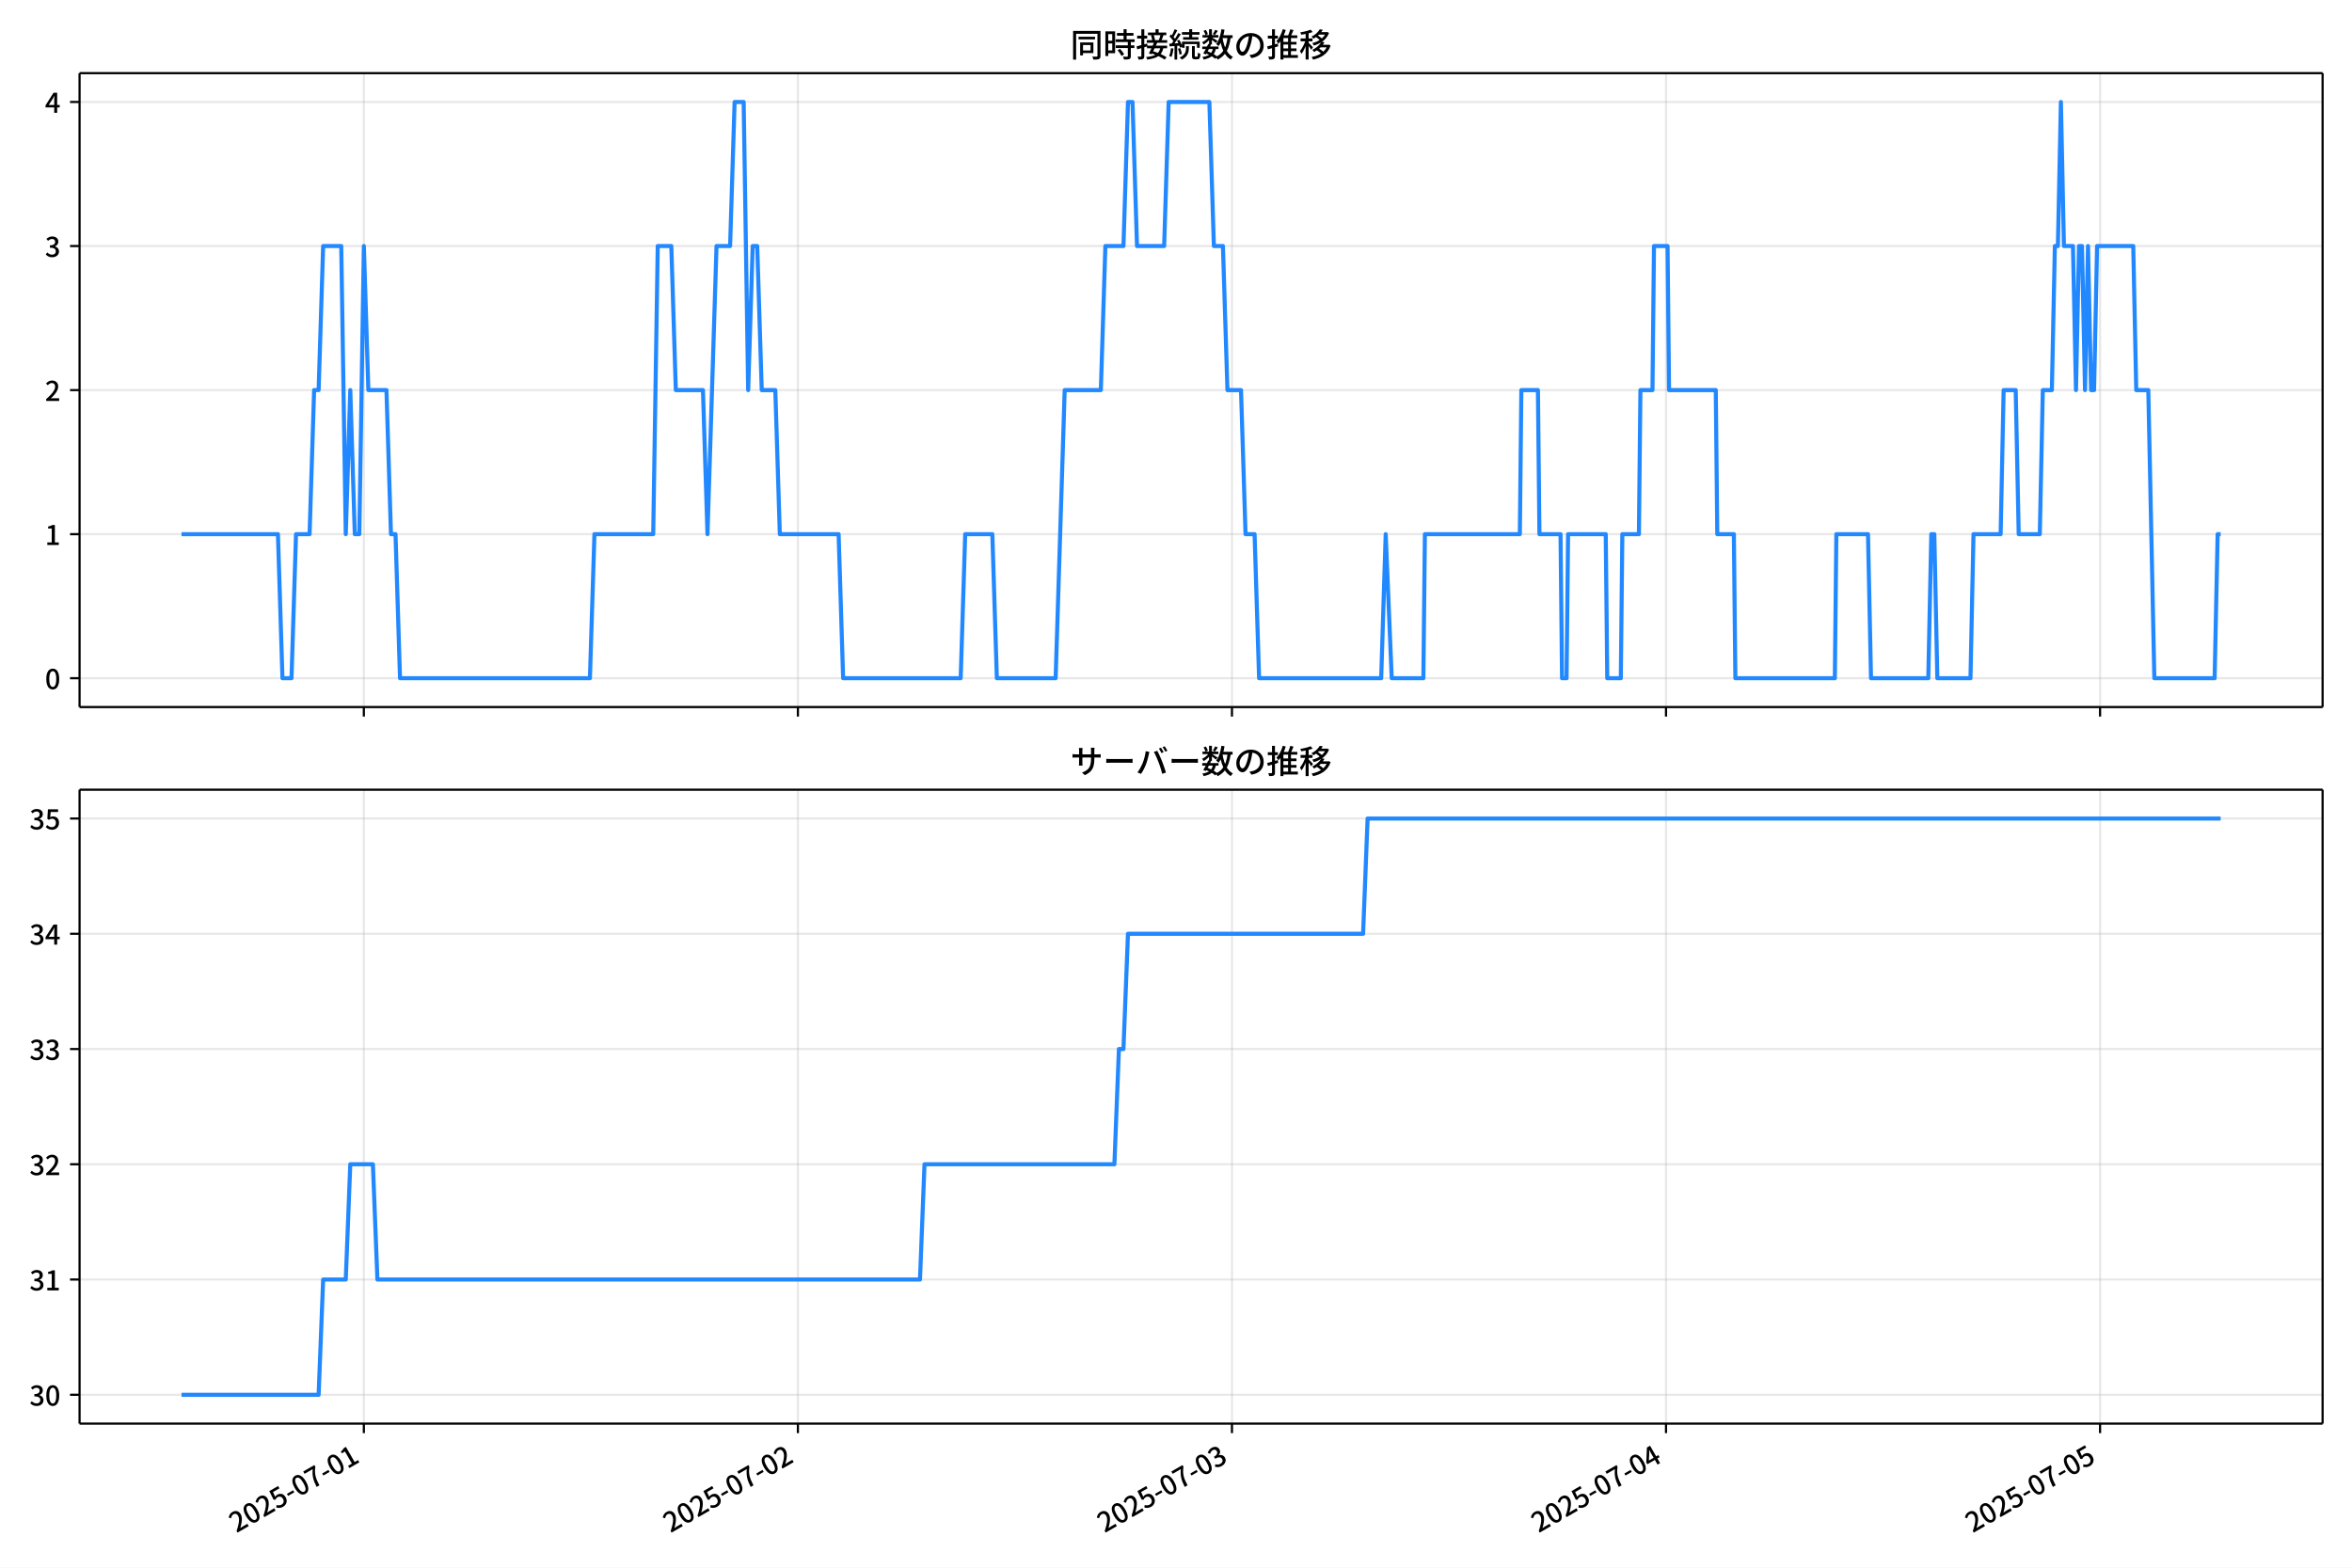
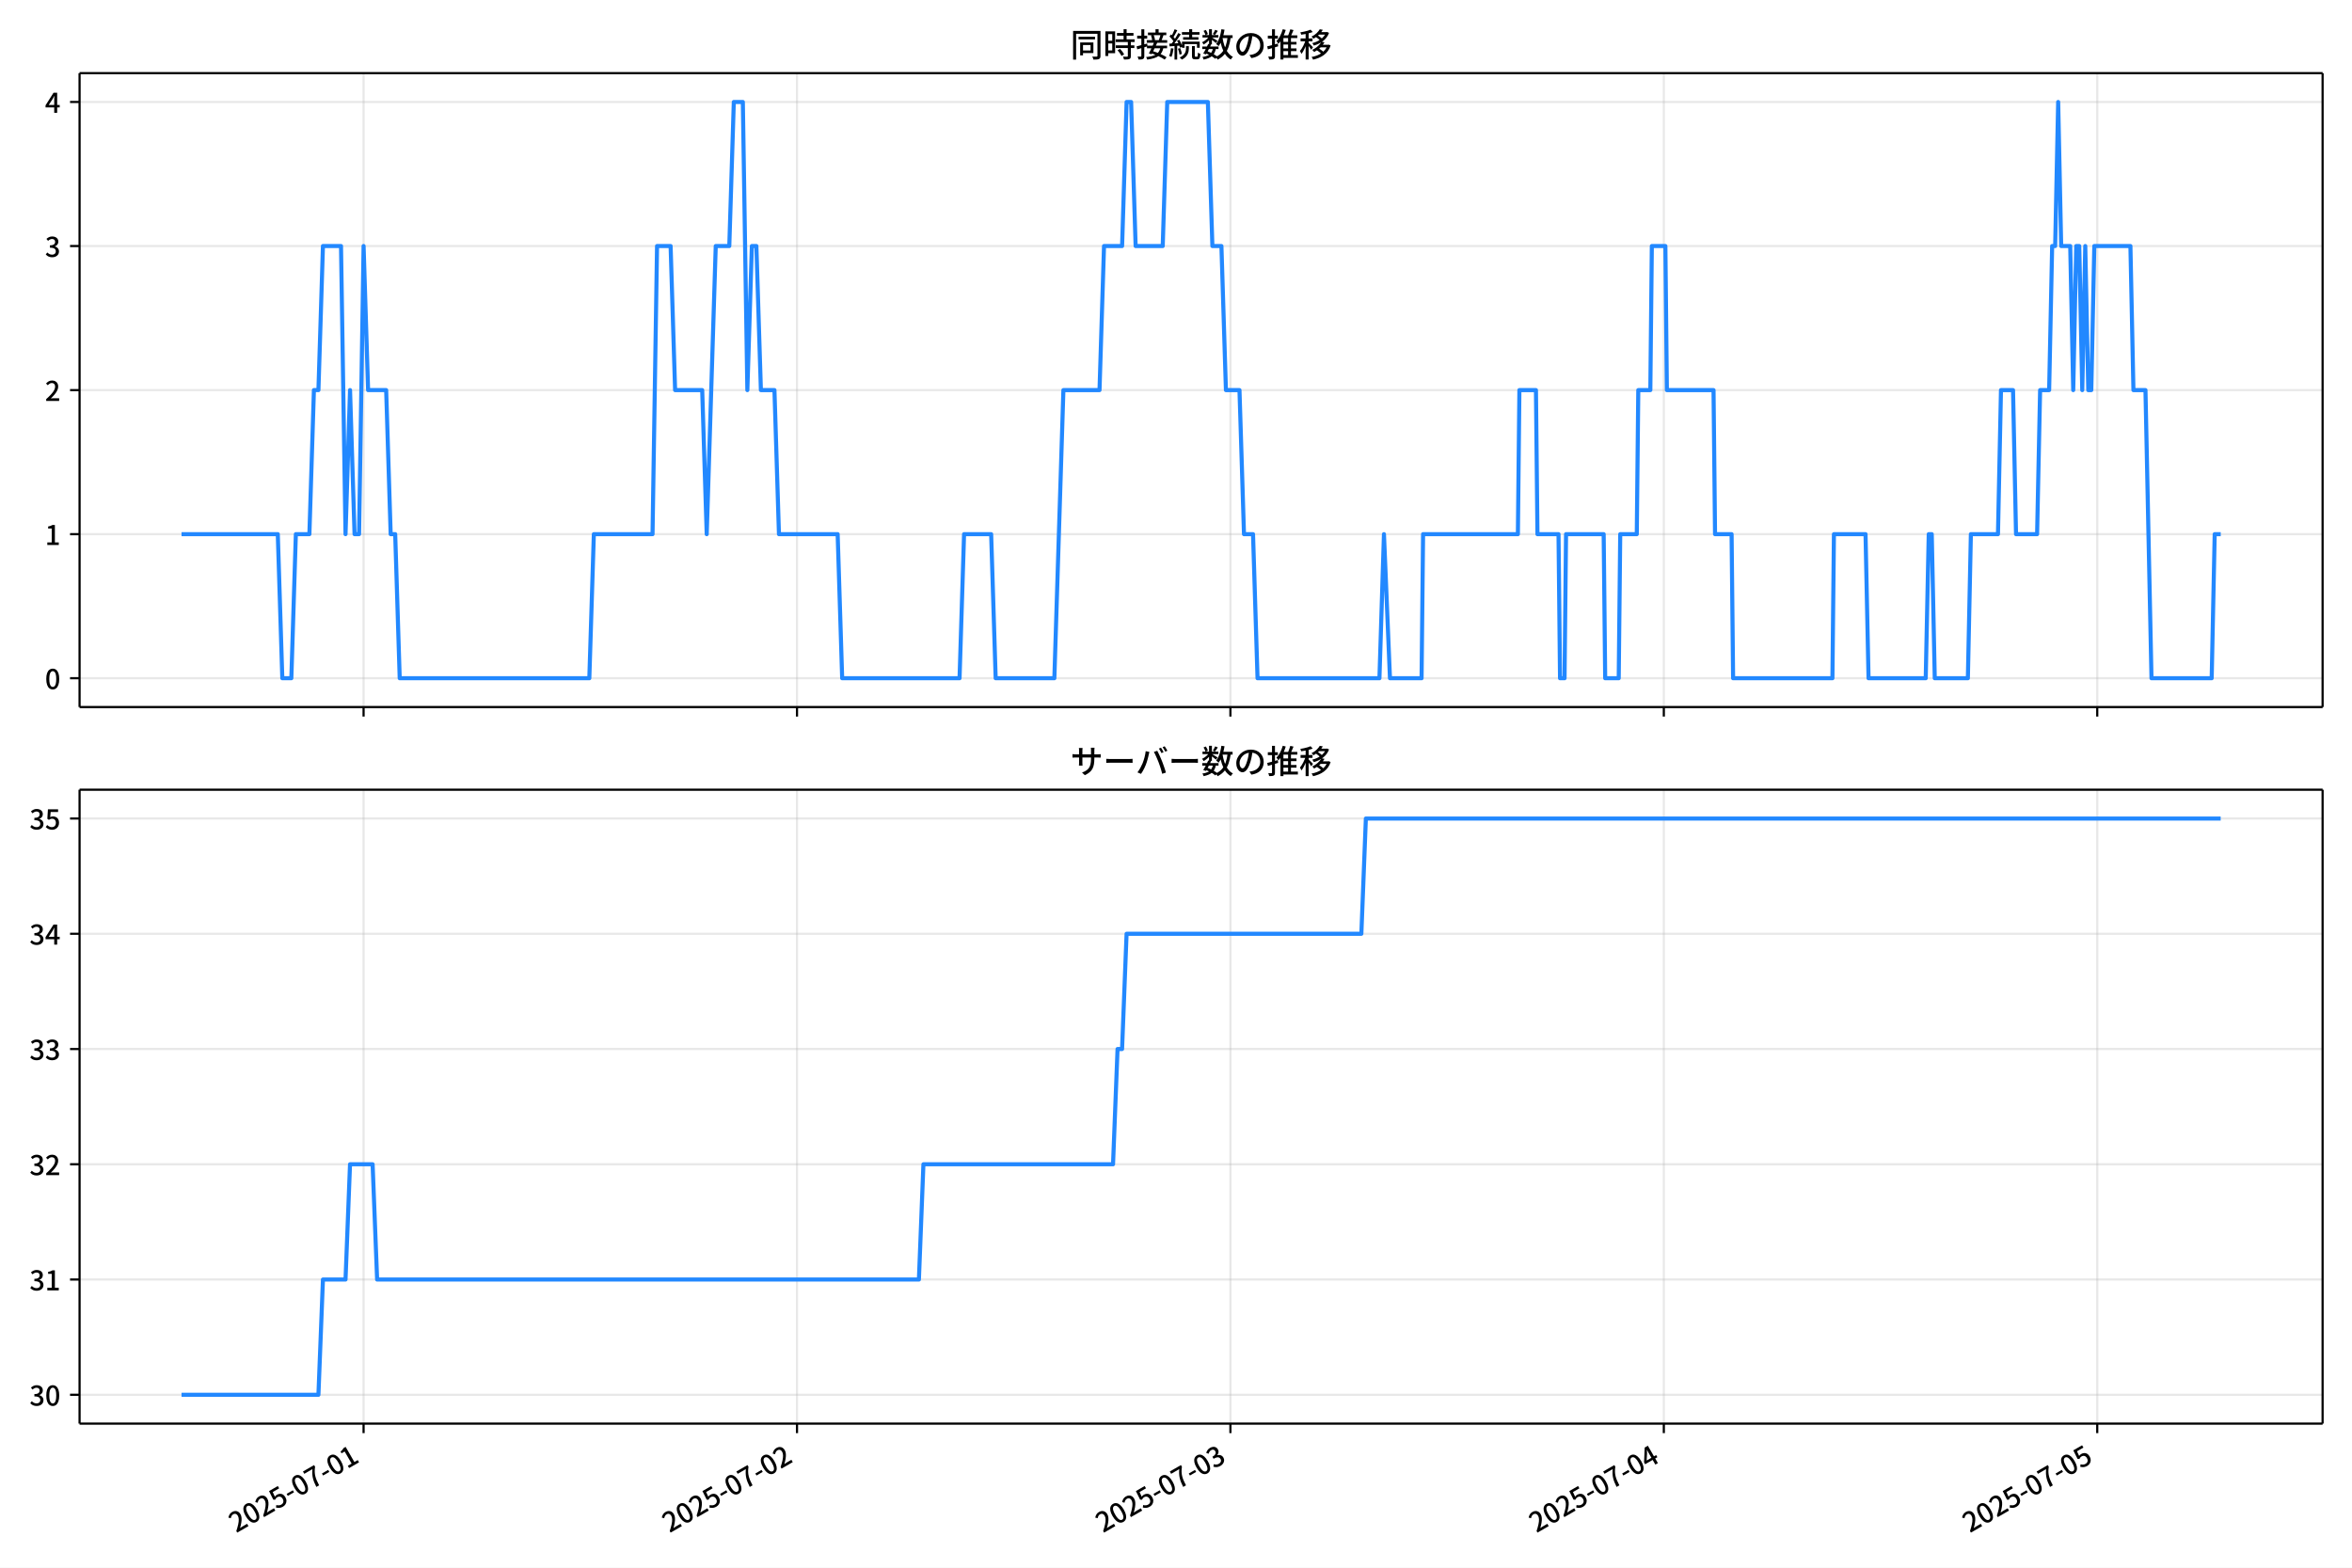
<svg xmlns="http://www.w3.org/2000/svg" xmlns:xlink="http://www.w3.org/1999/xlink" version="1.1" viewBox="0 0 864 576">
  <defs>
    <style type="text/css">*{stroke-linejoin: round; stroke-linecap: butt}</style>
  </defs>
  <g id="x">
    <g id="y">
      <path d="m0 576h864v-576h-864z" fill="#fff" />
    </g>
    <g id="z">
      <g id="aa">
        <path d="m29.23 259.78h823.97v-232.9h-823.97z" fill="#fff" />
      </g>
      <g id="ab">
        <g id="ac">
          <g id="ad">
-             <path d="m133.66 259.78v-232.9" clip-path="url(#d)" fill="none" stroke="#b0b0b0" stroke-linecap="square" stroke-opacity=".3" stroke-width=".8" />
+             <path d="m133.56 259.78v-232.9" clip-path="url(#d)" fill="none" stroke="#b0b0b0" stroke-linecap="square" stroke-opacity=".3" stroke-width=".8" />
          </g>
          <g id="ae">
            <defs>
              <path id="f" d="m0 0v3.5" stroke="#000" stroke-width=".8" />
            </defs>
-             <use x="133.657" y="259.778" stroke="#000000" stroke-width=".8" xlink:href="#f" />
+             <use x="133.559" y="259.778" stroke="#000000" stroke-width=".8" xlink:href="#f" />
          </g>
        </g>
        <g id="af">
          <g id="ag">
-             <path d="m293.11 259.78v-232.9" clip-path="url(#d)" fill="none" stroke="#b0b0b0" stroke-linecap="square" stroke-opacity=".3" stroke-width=".8" />
+             <path d="m292.77 259.78v-232.9" clip-path="url(#d)" fill="none" stroke="#b0b0b0" stroke-linecap="square" stroke-opacity=".3" stroke-width=".8" />
          </g>
          <g id="ah">
-             <use x="293.107" y="259.778" stroke="#000000" stroke-width=".8" xlink:href="#f" />
+             <use x="292.773" y="259.778" stroke="#000000" stroke-width=".8" xlink:href="#f" />
          </g>
        </g>
        <g id="ai">
          <g id="aj">
-             <path d="m452.56 259.78v-232.9" clip-path="url(#d)" fill="none" stroke="#b0b0b0" stroke-linecap="square" stroke-opacity=".3" stroke-width=".8" />
+             <path d="m451.99 259.78v-232.9" clip-path="url(#d)" fill="none" stroke="#b0b0b0" stroke-linecap="square" stroke-opacity=".3" stroke-width=".8" />
          </g>
          <g id="ak">
-             <use x="452.556" y="259.778" stroke="#000000" stroke-width=".8" xlink:href="#f" />
+             <use x="451.987" y="259.778" stroke="#000000" stroke-width=".8" xlink:href="#f" />
          </g>
        </g>
        <g id="al">
          <g id="am">
-             <path d="m612.01 259.78v-232.9" clip-path="url(#d)" fill="none" stroke="#b0b0b0" stroke-linecap="square" stroke-opacity=".3" stroke-width=".8" />
+             <path d="m611.2 259.78v-232.9" clip-path="url(#d)" fill="none" stroke="#b0b0b0" stroke-linecap="square" stroke-opacity=".3" stroke-width=".8" />
          </g>
          <g id="an">
-             <use x="612.006" y="259.778" stroke="#000000" stroke-width=".8" xlink:href="#f" />
+             <use x="611.201" y="259.778" stroke="#000000" stroke-width=".8" xlink:href="#f" />
          </g>
        </g>
        <g id="ao">
          <g id="ap">
-             <path d="m771.46 259.78v-232.9" clip-path="url(#d)" fill="none" stroke="#b0b0b0" stroke-linecap="square" stroke-opacity=".3" stroke-width=".8" />
+             <path d="m770.42 259.78v-232.9" clip-path="url(#d)" fill="none" stroke="#b0b0b0" stroke-linecap="square" stroke-opacity=".3" stroke-width=".8" />
          </g>
          <g id="aq">
-             <use x="771.455" y="259.778" stroke="#000000" stroke-width=".8" xlink:href="#f" />
+             <use x="770.415" y="259.778" stroke="#000000" stroke-width=".8" xlink:href="#f" />
          </g>
        </g>
      </g>
      <g id="ar">
        <g id="as">
          <g id="at">
            <path d="m29.23 249.19h823.97" clip-path="url(#d)" fill="none" stroke="#b0b0b0" stroke-linecap="square" stroke-opacity=".3" stroke-width=".8" />
          </g>
          <g id="au">
            <defs>
              <path id="e" d="m0 0h-3.5" stroke="#000" stroke-width=".8" />
            </defs>
            <use x="29.23" y="249.191" stroke="#000000" stroke-width=".8" xlink:href="#e" />
          </g>
          <g id="av">
            <g transform="translate(16.53 253.18) scale(.1 -.1)">
              <defs>
                <path id="a" transform="scale(.015625)" d="m1830-90q-460 0-806 275-346 276-535 823-188 547-188 1366 0 820 188 1357 189 538 535 803 346 266 806 266 461 0 800-269 340-269 528-803 189-534 189-1354 0-819-189-1366-188-547-528-823-339-275-800-275zm0 589q237 0 422 185 186 186 288 599 103 413 103 1091 0 679-103 1082-102 403-288 582-185 180-422 180-236 0-422-180-186-179-292-582-105-403-105-1082 0-678 105-1091 106-413 292-599 186-185 422-185z" />
              </defs>
              <use xlink:href="#a" />
            </g>
          </g>
        </g>
        <g id="aw">
          <g id="ax">
            <path d="m29.23 196.26h823.97" clip-path="url(#d)" fill="none" stroke="#b0b0b0" stroke-linecap="square" stroke-opacity=".3" stroke-width=".8" />
          </g>
          <g id="ay">
            <use x="29.23" y="196.26" stroke="#000000" stroke-width=".8" xlink:href="#e" />
          </g>
          <g id="az">
            <g transform="translate(16.53 200.25) scale(.1 -.1)">
              <defs>
                <path id="l" transform="scale(.015625)" d="m544 0v608h1037v3277h-845v467q333 58 579 147 247 90 451 218h557v-4109h915v-608h-2694z" />
              </defs>
              <use xlink:href="#l" />
            </g>
          </g>
        </g>
        <g id="ba">
          <g id="bb">
            <path d="m29.23 143.33h823.97" clip-path="url(#d)" fill="none" stroke="#b0b0b0" stroke-linecap="square" stroke-opacity=".3" stroke-width=".8" />
          </g>
          <g id="bc">
            <use x="29.23" y="143.329" stroke="#000000" stroke-width=".8" xlink:href="#e" />
          </g>
          <g id="bd">
            <g transform="translate(16.53 147.31) scale(.1 -.1)">
              <defs>
                <path id="b" transform="scale(.015625)" d="m282 0v429q697 621 1164 1136 468 515 701 956 234 442 234 826 0 256-87 451-86 196-262 301-176 106-445 106-275 0-506-151-230-150-422-368l-416 410q301 333 637 518 336 186 803 186 429 0 749-176t496-493 176-745q0-455-224-919t-615-935q-390-470-889-950 186 20 394 36t374 16h1184v-634h-3046z" />
              </defs>
              <use xlink:href="#b" />
            </g>
          </g>
        </g>
        <g id="be">
          <g id="bf">
            <path d="m29.23 90.398h823.97" clip-path="url(#d)" fill="none" stroke="#b0b0b0" stroke-linecap="square" stroke-opacity=".3" stroke-width=".8" />
          </g>
          <g id="bg">
            <use x="29.23" y="90.398" stroke="#000000" stroke-width=".8" xlink:href="#e" />
          </g>
          <g id="bh">
            <g transform="translate(16.53 94.383) scale(.1 -.1)">
              <defs>
                <path id="h" transform="scale(.015625)" d="m1715-90q-371 0-656 90t-503 240q-217 150-377 323l359 474q211-205 479-359 269-153 634-153 269 0 467 92 199 93 311 266t112 423q0 256-125 451t-429 300q-304 106-835 106v551q467 0 732 105 266 106 384 291 119 186 119 423 0 307-192 489-192 183-531 183-269 0-503-119-233-118-438-316l-384 460q282 256 614 413 333 157 737 157 422 0 748-144 327-144 512-413 186-269 186-659 0-403-221-685-221-281-592-422v-26q269-70 490-227t349-400 128-557q0-422-215-726-214-304-573-468-358-163-787-163z" />
              </defs>
              <use xlink:href="#h" />
            </g>
          </g>
        </g>
        <g id="bi">
          <g id="bj">
            <path d="m29.23 37.466h823.97" clip-path="url(#d)" fill="none" stroke="#b0b0b0" stroke-linecap="square" stroke-opacity=".3" stroke-width=".8" />
          </g>
          <g id="bk">
            <use x="29.23" y="37.466" stroke="#000000" stroke-width=".8" xlink:href="#e" />
          </g>
          <g id="bl">
            <g transform="translate(16.53 41.451) scale(.1 -.1)">
              <defs>
                <path id="k" transform="scale(.015625)" d="m2170 0v3072q0 192 12 457 13 266 20 458h-26q-90-179-183-365-92-185-195-364l-921-1415h2579v-576h-3328v493l1875 2957h858v-4717h-691z" />
              </defs>
              <use xlink:href="#k" />
            </g>
          </g>
        </g>
      </g>
      <g id="bm">
-         <path d="m66.683 196.26h35.417l1.661 52.931h3.322l1.661-52.931h4.983l1.661-52.931h1.661l1.661-52.931h6.644l1.661 105.86 1.661-52.931 1.661 52.931h1.661l1.661-105.86 1.661 52.931h6.644l1.661 52.931h1.661l1.661 52.931h69.759l1.661-52.931h21.592l1.661-105.86h4.983l1.661 52.931h9.966l1.661 52.931 3.322-105.86h4.983l1.661-52.931h3.322l1.661 105.86 1.661-52.931h1.661l1.661 52.931h4.983l1.661 52.931h21.592l1.661 52.931h43.184l1.661-52.931h9.966l1.661 52.931h21.592l3.322-105.86h13.287l1.661-52.931h6.644l1.661-52.931h1.661l1.661 52.931h9.966l1.661-52.931h14.948l1.661 52.931h3.322l1.661 52.931h4.983l1.661 52.931h3.322l1.661 52.931h44.845l1.661-52.931 2.215 52.931h11.627l.554-52.931h34.88l.554-52.931h6.09l.554 52.931h7.751l.554 52.931h1.661l.554-52.931h13.841l.554 52.931h4.983l.554-52.931h6.09l.554-52.931h4.429l.554-52.931h4.983l.554 52.931h17.163l.554 52.931h6.09l.554 52.931h36.54l.554-52.931h11.627l1.107 52.931h21.038l1.107-52.931h1.107l1.107 52.931h12.18l1.107-52.931h9.966l1.107-52.931h4.429l1.107 52.931h7.751l1.107-52.931h3.322l1.107-52.931h1.107l1.107-52.931 1.107 52.931h3.322l1.107 52.931 1.107-52.931h1.107l1.107 52.931 1.107-52.931 1.107 52.931h1.107l1.107-52.931h13.287l1.107 52.931h4.429l2.215 105.86h22.146l1.107-52.931h1.107v0" clip-path="url(#d)" fill="none" stroke="#28f" stroke-linecap="square" stroke-width="1.5" />
+         <path d="m66.683 196.26h35.364l1.659 52.931h3.317l1.659-52.931h4.975l1.659-52.931h1.659l1.659-52.931h6.634l1.659 105.86 1.659-52.931 1.659 52.931h1.659l1.659-105.86 1.659 52.931h6.634l1.659 52.931h1.659l1.659 52.931h69.656l1.659-52.931h21.56l1.659-105.86h4.975l1.659 52.931h9.951l1.659 52.931 3.317-105.86h4.975l1.659-52.931h3.317l1.659 105.86 1.659-52.931h1.659l1.659 52.931h4.975l1.659 52.931h21.56l1.659 52.931h43.12l1.659-52.931h9.951l1.659 52.931h21.56l3.317-105.86h13.268l1.659-52.931h6.634l1.659-52.931h1.659l1.659 52.931h9.951l1.659-52.931h14.926l1.659 52.931h3.317l1.659 52.931h4.975l1.659 52.931h3.317l1.659 52.931h44.779l1.659-52.931 2.211 52.931h11.609l.553-52.931h34.828l.553-52.931h6.081l.553 52.931h7.74l.553 52.931h1.659l.553-52.931h13.821l.553 52.931h4.975l.553-52.931h6.081l.553-52.931h4.423l.553-52.931h4.975l.553 52.931h17.138l.553 52.931h6.081l.553 52.931h36.487l.553-52.931h11.609l1.106 52.931h21.007l1.106-52.931h1.106l1.106 52.931h12.162l1.106-52.931h9.951l1.106-52.931h4.423l1.106 52.931h7.74l1.106-52.931h3.317l1.106-52.931h1.106l1.106-52.931 1.106 52.931h3.317l1.106 52.931 1.106-52.931h1.106l1.106 52.931 1.106-52.931 1.106 52.931h1.106l1.106-52.931h13.268l1.106 52.931h4.423l2.211 105.86h22.113l1.106-52.931h2.211v0" clip-path="url(#d)" fill="none" stroke="#28f" stroke-linecap="square" stroke-width="1.5" />
      </g>
      <g id="bn">
        <path d="m29.23 259.78v-232.9" fill="none" stroke="#000" stroke-linecap="square" stroke-width=".8" />
      </g>
      <g id="bo">
        <path d="m853.2 259.78v-232.9" fill="none" stroke="#000" stroke-linecap="square" stroke-width=".8" />
      </g>
      <g id="bp">
        <path d="m29.23 259.78h823.97" fill="none" stroke="#000" stroke-linecap="square" stroke-width=".8" />
      </g>
      <g id="bq">
        <path d="m29.23 26.88h823.97" fill="none" stroke="#000" stroke-linecap="square" stroke-width=".8" />
      </g>
      <g id="br">
        <g transform="translate(393.22 20.88) scale(.12 -.12)">
          <defs>
            <path id="u" transform="scale(.015625)" d="m1587 3936h3232v-518h-3232v518zm320-1114h557v-2534h-557v2534zm301 0h2291v-2086h-2291v512h1734v1069h-1734v505zm-1683 2260h5113v-570h-4524v-5056h-589v5626zm4768 0h595v-4896q0-250-67-397t-227-218q-160-77-426-96t-675-19q-13 83-45 192t-77 218q-45 108-89 185 281-13 527-13 247 0 330 0 83 7 118 42 36 35 36 112v4890z" />
            <path id="s" transform="scale(.015625)" d="m2714 4672h3238v-525h-3238v525zm-244-1235h3712v-538h-3712v538zm20-1184h3635v-531h-3635v531zm1523 3155h595v-2310h-595v2310zm832-2451h589v-2823q0-230-61-364-61-135-227-199-167-70-423-86t-633-16q-20 121-78 285-57 163-121 284 275-6 509-9t310-3q77 6 106 28 29 23 29 93v2810zm-2023-1677 487 282q153-160 313-352t294-381q135-189 206-343l-519-313q-64 153-189 348-124 196-278 394-154 199-314 365zm-2086 3718h1619v-4281h-1619v544h1056v3187h-1056v550zm32-1843h1293v-537h-1293v537zm-320 1843h563v-4832h-563v4832z" />
            <path id="t" transform="scale(.015625)" d="m3866 5408h614v-870h-614v870zm-1479-653h3597v-518h-3597v518zm-230-1485h4e3v-518h-4e3v518zm825 922 519 102q64-160 121-342 58-182 96-352 39-170 45-304l-544-128q-6 134-42 313-35 180-83 365-48 186-112 346zm1856 109 589-71q-96-275-202-557-105-281-195-486l-518 77q58 147 122 329 64 183 118 372t86 336zm-2643-2106h3943v-518h-3943v518zm1408 685 602-115q-167-371-362-784t-390-797-362-685l-525 179q160 288 346 666t368 784 323 752zm-659-2157 358 403q352-102 733-240 381-137 752-304 371-166 697-336 327-169 558-329l-384-461q-218 160-532 336-313 176-685 345-371 170-755 323-384 154-742 263zm1894 1114 583-71q-122-550-353-944-230-393-604-662t-922-435q-547-167-1296-269-25 128-93 269-67 141-137 230 678 64 1168 192t819 349q330 221 531 550 202 330 304 791zm-4684 217q396 90 953 240 557 151 1120 311l77-544q-525-154-1053-311-528-156-963-284l-134 588zm121 2093h1965v-563h-1965v563zm819 1248h576v-5229q0-236-51-374t-192-208q-141-77-355-99-214-23-541-16-13 115-64 288t-109 294q205-6 381-6t234 0q64 0 92 28 29 29 29 93v5229z" />
            <path id="r" transform="scale(.015625)" d="m4058 5408h595v-1798h-595v1798zm-1415-563h3443v-499h-3443v499zm231-992h3008v-499h-3008v499zm-224-877h3475v-1203h-531v729h-2432v-729h-512v1203zm1964-877h551v-1881q0-122 22-157 23-35 106-35 25 0 92 0 68 0 135 0t99 0q51 0 83 54t45 224 19 515q90-70 234-131t259-93q-19-429-83-662-64-234-183-326-118-93-316-93-39 0-103 0t-134 0-138 0q-67 0-99 0-237 0-365 64t-176 218q-48 153-48 422v1881zm-1164-6h550v-455q0-243-48-528-48-284-186-579-137-294-409-572-272-279-727-503-70 90-192 208-121 118-230 195 416 205 665 438 250 234 371 474 122 240 164 467 42 228 42 413v442zm-2240 3309 524-192q-121-244-259-503-137-259-275-496t-259-416l-410 173q122 186 246 438 125 253 240 515 116 263 193 481zm716-743 500-230q-224-359-496-756-272-396-548-764-275-368-518-650l-358 205q179 211 377 483 199 272 387 569 189 298 358 592 170 295 298 551zm-1721-665 307 403q166-154 339-340 173-185 320-364t224-327l-326-460q-77 160-218 348-141 189-314 384-172 196-332 356zm1485-832 435 179q128-211 249-458 122-246 215-474 93-227 137-412l-473-211q-32 185-119 422-86 237-201 486-115 250-243 468zm-1530-583q422 26 998 54 576 29 1184 68l7-499q-570-45-1127-84-556-38-992-70l-70 531zm1702-992 436 135q121-276 214-596t118-556l-454-148q-26 237-112 563-86 327-202 602zm-1363 109 499-83q-57-455-163-897-105-441-253-748-51 32-134 73-83 42-170 83-86 42-144 62 148 294 234 697t131 813zm691 627h525v-2861h-525v2861z" />
            <path id="n" transform="scale(.015625)" d="m224 2022h3187v-499h-3187v499zm51 2247h3111v-487h-3111v487zm1127-1735 563-121q-154-320-333-672t-352-679q-173-326-326-582l-532 173q148 243 324 566t345 669q170 346 311 646zm934-832 563-64q-89-480-262-838t-461-614-701-432-976-298q-25 128-99 269t-157 237q659 102 1085 303 426 202 666 554t342 883zm422 3597 519-211q-147-218-298-436-150-217-278-377l-403 186q121 173 252 413 132 240 208 425zm-1203 109h563v-2957h-563v2957zm-1075-320 448 186q134-192 246-420 112-227 157-393l-467-211q-38 172-147 406t-237 432zm1094-1050 397-236q-160-263-400-529-240-265-519-489-278-224-553-378-51 103-141 237-89 135-179 218 269 109 534 294 266 186 493 416 228 231 368 467zm487-204q83-45 246-145 163-99 352-211t346-211 221-150l-327-423q-83 77-230 198-147 122-317 253-170 132-327 250-156 119-259 189l295 250zm1798 396h2311v-556h-2311v556zm115 1178 615-90q-103-640-263-1235t-384-1101q-224-505-512-889-44 57-134 134t-186 157-166 125q275 339 473 796 199 458 340 995 141 538 217 1108zm1223-1510 614-58q-147-1101-445-1940-297-838-813-1443-515-604-1321-1014-26 71-90 177-64 105-134 208-70 102-128 159 742 346 1212 880 471 535 730 1290 260 755 375 1741zm-1005-135q134-851 387-1597 253-745 659-1305 407-560 1002-874-70-57-154-150-83-93-154-189-70-96-121-179-633 371-1056 988-422 618-688 1434-265 816-425 1783l550 89zm-3309-3065 327 416q377-148 754-330 378-182 701-378 324-195 548-368l-416-435q-211 179-519 378-307 198-666 383-358 186-729 334z" />
            <path id="q" transform="scale(.015625)" d="m3686 4378q-64-493-163-1041-99-547-265-1084-192-653-432-1104t-522-688-595-237q-320 0-596 221-275 221-448 621-172 400-172 931 0 537 220 1017 221 480 611 851 391 372 909 583 519 211 1121 211 576 0 1040-186 464-185 793-515 330-329 502-771 173-441 173-941 0-672-278-1194-278-521-816-851-538-329-1318-444l-378 601q166 20 307 42t263 48q307 70 585 217 279 148 496 375 218 227 342 534 125 308 125 692t-122 713q-121 330-358 573-236 243-582 380-346 138-781 138-525 0-935-186-409-185-694-489-284-304-432-656-147-352-147-678 0-365 89-605 90-240 224-355 135-115 276-115t288 144 297 457q151 314 298 800 147 461 246 982 100 522 145 1021l684-12z" />
            <path id="o" transform="scale(.015625)" d="m2995 2925h2893v-519h-2893v519zm0-1280h2893v-519h-2893v519zm-64-1299h3232v-557h-3232v557zm1312 3577h563v-3763h-563v3763zm429 1466 634-141q-154-390-340-794-185-403-339-684l-512 140q103 199 208 458 106 259 195 528 90 269 154 493zm-1472 25 582-147q-153-518-371-1018-217-499-483-931t-573-758q-38 64-109 160-70 96-147 198-77 103-141 160 416 416 733 1034t509 1302zm128-1203h2720v-537h-2720v-4205h-582v4422l313 320h269zm-3174-2157q396 90 953 240 557 151 1120 311l77-544q-525-154-1053-311-528-156-963-284l-134 588zm121 2093h1965v-563h-1965v563zm819 1248h576v-5229q0-236-51-374t-192-208q-141-77-355-99-214-23-541-16-13 115-64 288t-109 294q205-6 381-6t234 0q64 0 92 28 29 29 29 93v5229z" />
            <path id="m" transform="scale(.015625)" d="m4051 5402 595-109q-281-493-729-941t-1107-806q-39 64-106 144t-141 153q-73 74-137 119 608 288 1011 678t614 762zm-77-557h1511v-493h-1863l352 493zm1293 0h109l109 25 384-179q-192-505-496-905t-695-701q-390-301-845-519-454-217-947-358-44 109-137 253t-176 227q448 109 867 294 419 186 777 445 359 259 631 592t419 730v96zm-1990-954 377 307q167-96 336-218 170-121 320-249 151-128 247-237l-397-332q-90 108-237 236t-317 259q-169 132-329 234zm1107-934 595-109q-307-538-803-1031-496-492-1232-876-38 64-102 144t-138 156q-74 77-138 116 455 217 807 483t604 554q253 288 407 563zm-90-589h1460v-506h-1818l358 506zm1268 0h121l109 26 384-167q-192-614-531-1075t-787-794q-448-332-983-553-534-221-1129-355-45 115-132 269-86 153-176 249 551 96 1043 285 493 189 903 473 410 285 714 669t464 883v90zm-2132-1056 410 339q186-102 384-237 198-134 371-275t282-269l-435-371q-103 128-270 272-166 144-361 288t-381 253zm-2150 3533h589v-5376h-589v5376zm-992-1242h2336v-569h-2336v569zm1024-224 365-160q-96-339-231-707-134-368-291-727-157-358-336-672-179-313-365-537-44 128-134 291t-160 272q173 192 339 457 167 266 323 570 157 304 282 618t208 595zm941 1946 416-467q-314-122-695-221-380-99-784-173-403-74-780-131-20 102-71 236-51 135-102 231 358 58 732 138 375 80 711 179t573 208zm-397-2579q58-45 179-170 122-125 266-266 144-140 259-265t160-183l-352-473q-58 102-157 255-99 154-218 317-118 164-227 311-108 147-185 237l275 237z" />
          </defs>
          <use xlink:href="#u" />
          <use transform="translate(100)" xlink:href="#s" />
          <use transform="translate(200)" xlink:href="#t" />
          <use transform="translate(300)" xlink:href="#r" />
          <use transform="translate(400)" xlink:href="#n" />
          <use transform="translate(500)" xlink:href="#q" />
          <use transform="translate(600)" xlink:href="#o" />
          <use transform="translate(700)" xlink:href="#m" />
        </g>
      </g>
    </g>
    <g id="bs">
      <g id="bt">
        <path d="m29.23 523.06h823.97v-232.9h-823.97z" fill="#fff" />
      </g>
      <g id="bu">
        <g id="bv">
          <g id="bw">
-             <path d="m133.66 523.06v-232.9" clip-path="url(#c)" fill="none" stroke="#b0b0b0" stroke-linecap="square" stroke-opacity=".3" stroke-width=".8" />
+             <path d="m133.56 523.06v-232.9" clip-path="url(#c)" fill="none" stroke="#b0b0b0" stroke-linecap="square" stroke-opacity=".3" stroke-width=".8" />
          </g>
          <g id="bx">
-             <use x="133.657" y="523.055" stroke="#000000" stroke-width=".8" xlink:href="#f" />
+             <use x="133.559" y="523.055" stroke="#000000" stroke-width=".8" xlink:href="#f" />
          </g>
          <g id="by">
-             <g transform="translate(86.868 563.33) rotate(-30) scale(.1 -.1)">
+             <g transform="translate(86.769 563.33) rotate(-30) scale(.1 -.1)">
              <defs>
                <path id="i" transform="scale(.015625)" d="m1715-90q-365 0-653 90t-506 237q-217 147-383 307l352 480q134-134 294-246t361-183q202-70 452-70 262 0 473 118 212 119 333 346 122 227 122 541 0 460-247 716-246 256-649 256-224 0-384-64t-365-198l-365 237 141 2240h2387v-627h-1747l-109-1204q154 77 307 118 154 42 340 42 397 0 723-160t518-490q192-329 192-847 0-519-224-887t-586-560q-361-192-777-192z" />
                <path id="g" transform="scale(.015625)" d="m301 1536v544h1689v-544h-1689z" />
                <path id="j" transform="scale(.015625)" d="m1235 0q32 646 109 1187t224 1024 384 941 576 938h-2208v627h3027v-455q-409-512-665-989-256-476-397-969t-205-1053-90-1251h-755z" />
              </defs>
              <use xlink:href="#b" />
              <use transform="translate(57)" xlink:href="#a" />
              <use transform="translate(114)" xlink:href="#b" />
              <use transform="translate(171)" xlink:href="#i" />
              <use transform="translate(228)" xlink:href="#g" />
              <use transform="translate(263.7)" xlink:href="#a" />
              <use transform="translate(320.7)" xlink:href="#j" />
              <use transform="translate(377.7)" xlink:href="#g" />
              <use transform="translate(413.4)" xlink:href="#a" />
              <use transform="translate(470.4)" xlink:href="#l" />
            </g>
          </g>
        </g>
        <g id="bz">
          <g id="ca">
-             <path d="m293.11 523.06v-232.9" clip-path="url(#c)" fill="none" stroke="#b0b0b0" stroke-linecap="square" stroke-opacity=".3" stroke-width=".8" />
+             <path d="m292.77 523.06v-232.9" clip-path="url(#c)" fill="none" stroke="#b0b0b0" stroke-linecap="square" stroke-opacity=".3" stroke-width=".8" />
          </g>
          <g id="cb">
-             <use x="293.107" y="523.055" stroke="#000000" stroke-width=".8" xlink:href="#f" />
+             <use x="292.773" y="523.055" stroke="#000000" stroke-width=".8" xlink:href="#f" />
          </g>
          <g id="cc">
-             <g transform="translate(246.32 563.33) rotate(-30) scale(.1 -.1)">
+             <g transform="translate(245.98 563.33) rotate(-30) scale(.1 -.1)">
              <use xlink:href="#b" />
              <use transform="translate(57)" xlink:href="#a" />
              <use transform="translate(114)" xlink:href="#b" />
              <use transform="translate(171)" xlink:href="#i" />
              <use transform="translate(228)" xlink:href="#g" />
              <use transform="translate(263.7)" xlink:href="#a" />
              <use transform="translate(320.7)" xlink:href="#j" />
              <use transform="translate(377.7)" xlink:href="#g" />
              <use transform="translate(413.4)" xlink:href="#a" />
              <use transform="translate(470.4)" xlink:href="#b" />
            </g>
          </g>
        </g>
        <g id="cd">
          <g id="ce">
-             <path d="m452.56 523.06v-232.9" clip-path="url(#c)" fill="none" stroke="#b0b0b0" stroke-linecap="square" stroke-opacity=".3" stroke-width=".8" />
+             <path d="m451.99 523.06v-232.9" clip-path="url(#c)" fill="none" stroke="#b0b0b0" stroke-linecap="square" stroke-opacity=".3" stroke-width=".8" />
          </g>
          <g id="cf">
-             <use x="452.556" y="523.055" stroke="#000000" stroke-width=".8" xlink:href="#f" />
+             <use x="451.987" y="523.055" stroke="#000000" stroke-width=".8" xlink:href="#f" />
          </g>
          <g id="cg">
-             <g transform="translate(405.77 563.33) rotate(-30) scale(.1 -.1)">
+             <g transform="translate(405.2 563.33) rotate(-30) scale(.1 -.1)">
              <use xlink:href="#b" />
              <use transform="translate(57)" xlink:href="#a" />
              <use transform="translate(114)" xlink:href="#b" />
              <use transform="translate(171)" xlink:href="#i" />
              <use transform="translate(228)" xlink:href="#g" />
              <use transform="translate(263.7)" xlink:href="#a" />
              <use transform="translate(320.7)" xlink:href="#j" />
              <use transform="translate(377.7)" xlink:href="#g" />
              <use transform="translate(413.4)" xlink:href="#a" />
              <use transform="translate(470.4)" xlink:href="#h" />
            </g>
          </g>
        </g>
        <g id="ch">
          <g id="ci">
-             <path d="m612.01 523.06v-232.9" clip-path="url(#c)" fill="none" stroke="#b0b0b0" stroke-linecap="square" stroke-opacity=".3" stroke-width=".8" />
+             <path d="m611.2 523.06v-232.9" clip-path="url(#c)" fill="none" stroke="#b0b0b0" stroke-linecap="square" stroke-opacity=".3" stroke-width=".8" />
          </g>
          <g id="cj">
-             <use x="612.006" y="523.055" stroke="#000000" stroke-width=".8" xlink:href="#f" />
+             <use x="611.201" y="523.055" stroke="#000000" stroke-width=".8" xlink:href="#f" />
          </g>
          <g id="ck">
-             <g transform="translate(565.22 563.33) rotate(-30) scale(.1 -.1)">
+             <g transform="translate(564.41 563.33) rotate(-30) scale(.1 -.1)">
              <use xlink:href="#b" />
              <use transform="translate(57)" xlink:href="#a" />
              <use transform="translate(114)" xlink:href="#b" />
              <use transform="translate(171)" xlink:href="#i" />
              <use transform="translate(228)" xlink:href="#g" />
              <use transform="translate(263.7)" xlink:href="#a" />
              <use transform="translate(320.7)" xlink:href="#j" />
              <use transform="translate(377.7)" xlink:href="#g" />
              <use transform="translate(413.4)" xlink:href="#a" />
              <use transform="translate(470.4)" xlink:href="#k" />
            </g>
          </g>
        </g>
        <g id="cl">
          <g id="cm">
-             <path d="m771.46 523.06v-232.9" clip-path="url(#c)" fill="none" stroke="#b0b0b0" stroke-linecap="square" stroke-opacity=".3" stroke-width=".8" />
+             <path d="m770.42 523.06v-232.9" clip-path="url(#c)" fill="none" stroke="#b0b0b0" stroke-linecap="square" stroke-opacity=".3" stroke-width=".8" />
          </g>
          <g id="cn">
-             <use x="771.455" y="523.055" stroke="#000000" stroke-width=".8" xlink:href="#f" />
+             <use x="770.415" y="523.055" stroke="#000000" stroke-width=".8" xlink:href="#f" />
          </g>
          <g id="co">
-             <g transform="translate(724.67 563.33) rotate(-30) scale(.1 -.1)">
+             <g transform="translate(723.63 563.33) rotate(-30) scale(.1 -.1)">
              <use xlink:href="#b" />
              <use transform="translate(57)" xlink:href="#a" />
              <use transform="translate(114)" xlink:href="#b" />
              <use transform="translate(171)" xlink:href="#i" />
              <use transform="translate(228)" xlink:href="#g" />
              <use transform="translate(263.7)" xlink:href="#a" />
              <use transform="translate(320.7)" xlink:href="#j" />
              <use transform="translate(377.7)" xlink:href="#g" />
              <use transform="translate(413.4)" xlink:href="#a" />
              <use transform="translate(470.4)" xlink:href="#i" />
            </g>
          </g>
        </g>
      </g>
      <g id="cp">
        <g id="cq">
          <g id="cr">
            <path d="m29.23 512.47h823.97" clip-path="url(#c)" fill="none" stroke="#b0b0b0" stroke-linecap="square" stroke-opacity=".3" stroke-width=".8" />
          </g>
          <g id="cs">
            <use x="29.23" y="512.469" stroke="#000000" stroke-width=".8" xlink:href="#e" />
          </g>
          <g id="ct">
            <g transform="translate(10.83 516.45) scale(.1 -.1)">
              <use xlink:href="#h" />
              <use transform="translate(57)" xlink:href="#a" />
            </g>
          </g>
        </g>
        <g id="cu">
          <g id="cv">
            <path d="m29.23 470.12h823.97" clip-path="url(#c)" fill="none" stroke="#b0b0b0" stroke-linecap="square" stroke-opacity=".3" stroke-width=".8" />
          </g>
          <g id="cw">
            <use x="29.23" y="470.124" stroke="#000000" stroke-width=".8" xlink:href="#e" />
          </g>
          <g id="cx">
            <g transform="translate(10.83 474.11) scale(.1 -.1)">
              <use xlink:href="#h" />
              <use transform="translate(57)" xlink:href="#l" />
            </g>
          </g>
        </g>
        <g id="cy">
          <g id="cz">
            <path d="m29.23 427.78h823.97" clip-path="url(#c)" fill="none" stroke="#b0b0b0" stroke-linecap="square" stroke-opacity=".3" stroke-width=".8" />
          </g>
          <g id="da">
            <use x="29.23" y="427.779" stroke="#000000" stroke-width=".8" xlink:href="#e" />
          </g>
          <g id="db">
            <g transform="translate(10.83 431.76) scale(.1 -.1)">
              <use xlink:href="#h" />
              <use transform="translate(57)" xlink:href="#b" />
            </g>
          </g>
        </g>
        <g id="dc">
          <g id="dd">
            <path d="m29.23 385.43h823.97" clip-path="url(#c)" fill="none" stroke="#b0b0b0" stroke-linecap="square" stroke-opacity=".3" stroke-width=".8" />
          </g>
          <g id="de">
            <use x="29.23" y="385.434" stroke="#000000" stroke-width=".8" xlink:href="#e" />
          </g>
          <g id="df">
            <g transform="translate(10.83 389.42) scale(.1 -.1)">
              <use xlink:href="#h" />
              <use transform="translate(57)" xlink:href="#h" />
            </g>
          </g>
        </g>
        <g id="dg">
          <g id="dh">
            <path d="m29.23 343.09h823.97" clip-path="url(#c)" fill="none" stroke="#b0b0b0" stroke-linecap="square" stroke-opacity=".3" stroke-width=".8" />
          </g>
          <g id="di">
            <use x="29.23" y="343.089" stroke="#000000" stroke-width=".8" xlink:href="#e" />
          </g>
          <g id="dj">
            <g transform="translate(10.83 347.07) scale(.1 -.1)">
              <use xlink:href="#h" />
              <use transform="translate(57)" xlink:href="#k" />
            </g>
          </g>
        </g>
        <g id="dk">
          <g id="dl">
            <path d="m29.23 300.74h823.97" clip-path="url(#c)" fill="none" stroke="#b0b0b0" stroke-linecap="square" stroke-opacity=".3" stroke-width=".8" />
          </g>
          <g id="dm">
            <use x="29.23" y="300.744" stroke="#000000" stroke-width=".8" xlink:href="#e" />
          </g>
          <g id="dn">
            <g transform="translate(10.83 304.73) scale(.1 -.1)">
              <use xlink:href="#h" />
              <use transform="translate(57)" xlink:href="#i" />
            </g>
          </g>
        </g>
      </g>
      <g id="do">
-         <path d="m66.683 512.47h50.365l1.661-42.345h8.305l1.661-42.345h8.305l1.661 42.345h199.31l1.661-42.345h69.759l1.661-42.345h1.661l1.661-42.345h86.368l1.661-42.345h313.36v0" clip-path="url(#c)" fill="none" stroke="#28f" stroke-linecap="square" stroke-width="1.5" />
+         <path d="m66.683 512.47h50.291l1.659-42.345h8.292l1.659-42.345h8.292l1.659 42.345h199.02l1.659-42.345h69.656l1.659-42.345h1.659l1.659-42.345h86.241l1.659-42.345h314.01v0" clip-path="url(#c)" fill="none" stroke="#28f" stroke-linecap="square" stroke-width="1.5" />
      </g>
      <g id="dp">
        <path d="m29.23 523.06v-232.9" fill="none" stroke="#000" stroke-linecap="square" stroke-width=".8" />
      </g>
      <g id="dq">
        <path d="m853.2 523.06v-232.9" fill="none" stroke="#000" stroke-linecap="square" stroke-width=".8" />
      </g>
      <g id="dr">
        <path d="m29.23 523.06h823.97" fill="none" stroke="#000" stroke-linecap="square" stroke-width=".8" />
      </g>
      <g id="ds">
        <path d="m29.23 290.16h823.97" fill="none" stroke="#000" stroke-linecap="square" stroke-width=".8" />
      </g>
      <g id="dt">
        <g transform="translate(393.22 284.16) scale(.12 -.12)">
          <defs>
            <path id="w" transform="scale(.015625)" d="m4685 2893q0-621-84-1111-83-489-288-877-204-387-569-691t-928-560l-544 512q448 167 781 371 333 205 550 503 218 298 323 739 106 442 106 1075v1620q0 192-10 339-9 147-22 217h723q-6-70-22-217t-16-339v-1581zm-2304 2086q-7-64-23-199-16-134-16-313v-2317q0-128 6-256 7-128 13-224 7-96 13-140h-710q6 44 12 140 7 96 13 221 7 125 7 259v2317q0 122-10 256-9 135-28 256h723zm-1978-1197q45-12 144-22t237-20q138-9 285-9h4217q237 0 394 13t246 26v-679q-76 7-240 13-163 6-393 6h-4224q-147 0-282-3-134-3-234-10-99-6-150-12v697z" />
            <path id="p" transform="scale(.015625)" d="m621 2854q109-6 265-16 157-9 339-16 183-6 349-6 128 0 352 0t509 0 598 0q314 0 624 0 311 0 586 0t486 0q212 0 327 0 230 0 416 16t301 22v-793q-109 6-308 19-198 13-409 13-109 0-324 0-214 0-489 0t-586 0q-310 0-624 0-313 0-598 0t-509 0-352 0q-262 0-525-10-262-9-428-22v793z" />
            <path id="v" transform="scale(.015625)" d="m4941 5037q83-109 176-269t182-320q90-160 154-288l-416-179q-96 192-240 448t-272 435l416 173zm723 275q83-122 182-282 100-160 196-317 96-156 153-271l-416-186q-102 205-246 454-144 250-279 429l410 173zm-4339-3360q102 262 201 556 100 295 183 612t144 630q61 314 93 602l723-147q-19-83-45-183-26-99-48-195t-42-166q-32-154-86-394t-131-512-164-551q-86-278-182-514-115-301-269-618-153-317-326-618-173-300-346-550l-697 294q301 397 563 874t429 880zm3155 198q-96 250-215 531-118 282-243 567-124 285-246 534-122 250-224 429l659 218q96-179 221-429t253-535q128-284 249-566 122-281 218-525 90-230 195-518 106-288 211-592 106-304 195-589 90-285 154-515l-729-237q-84 352-199 736t-240 768-259 723z" />
          </defs>
          <use xlink:href="#w" />
          <use transform="translate(100)" xlink:href="#p" />
          <use transform="translate(200)" xlink:href="#v" />
          <use transform="translate(300)" xlink:href="#p" />
          <use transform="translate(400)" xlink:href="#n" />
          <use transform="translate(500)" xlink:href="#q" />
          <use transform="translate(600)" xlink:href="#o" />
          <use transform="translate(700)" xlink:href="#m" />
        </g>
      </g>
    </g>
  </g>
  <defs>
    <clipPath id="d">
      <rect x="29.23" y="26.88" width="823.97" height="232.9" />
    </clipPath>
    <clipPath id="c">
      <rect x="29.23" y="290.16" width="823.97" height="232.9" />
    </clipPath>
  </defs>
</svg>
